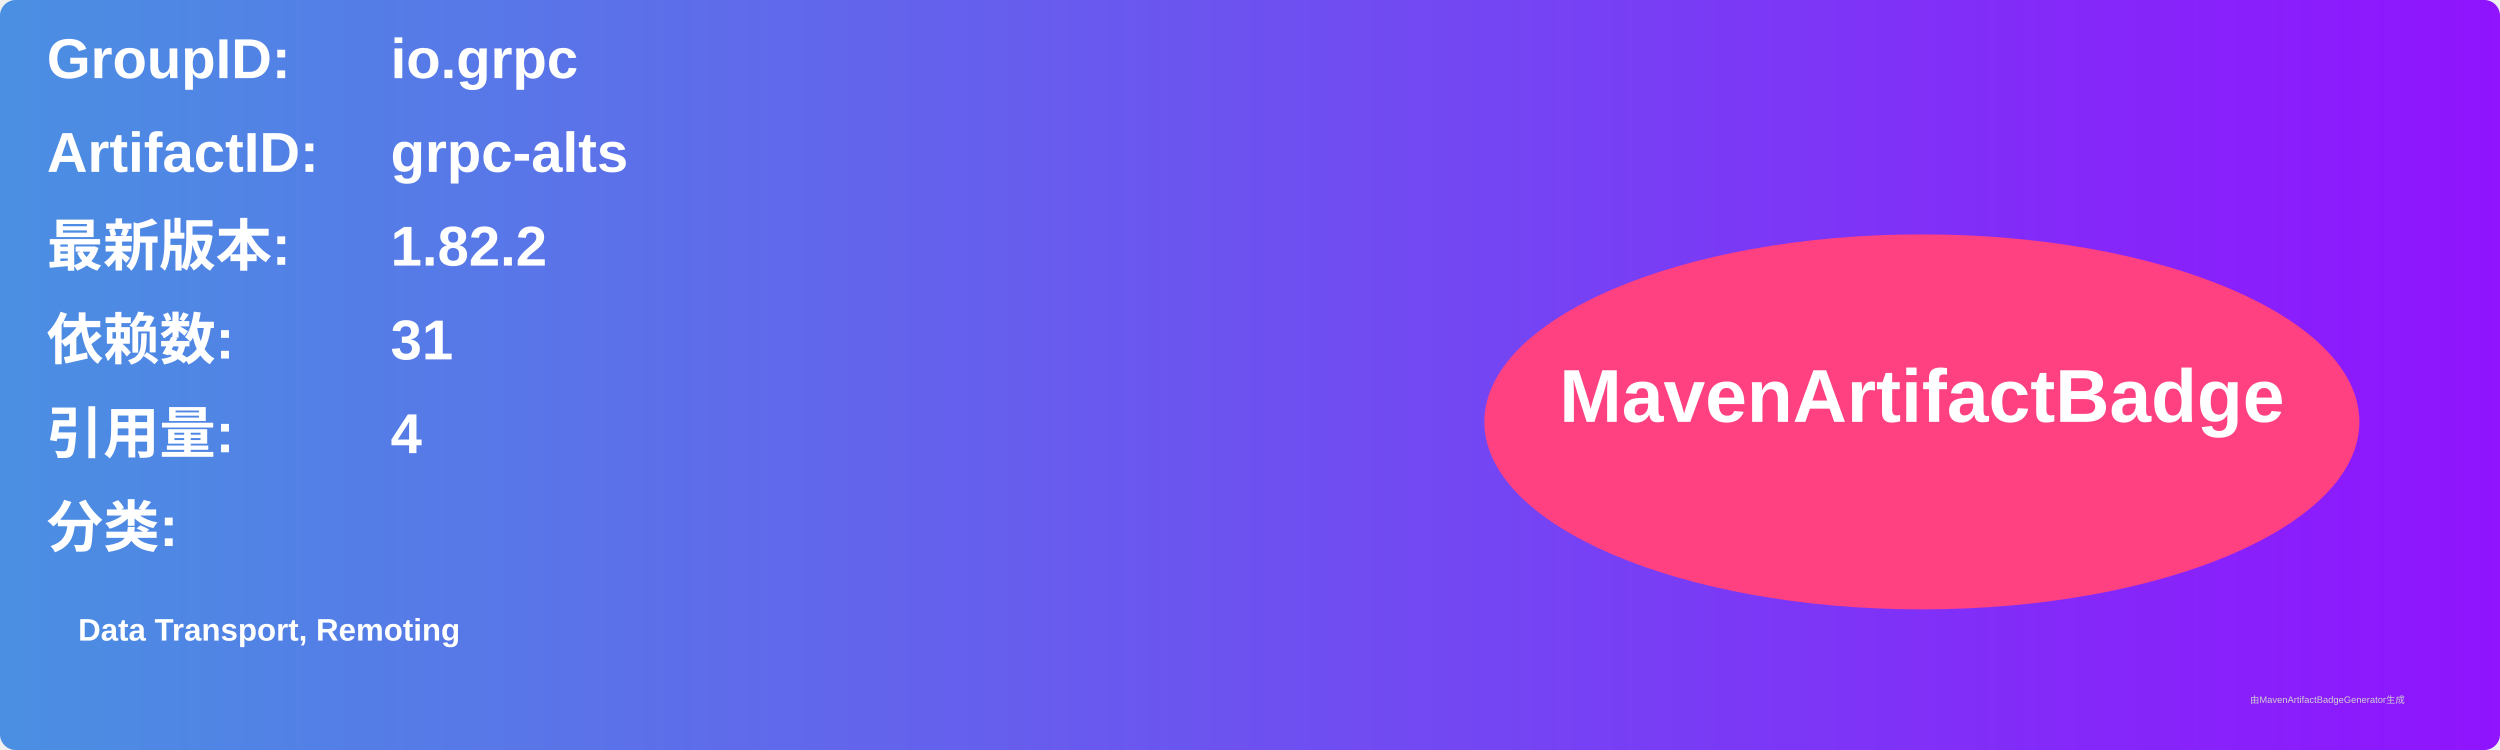
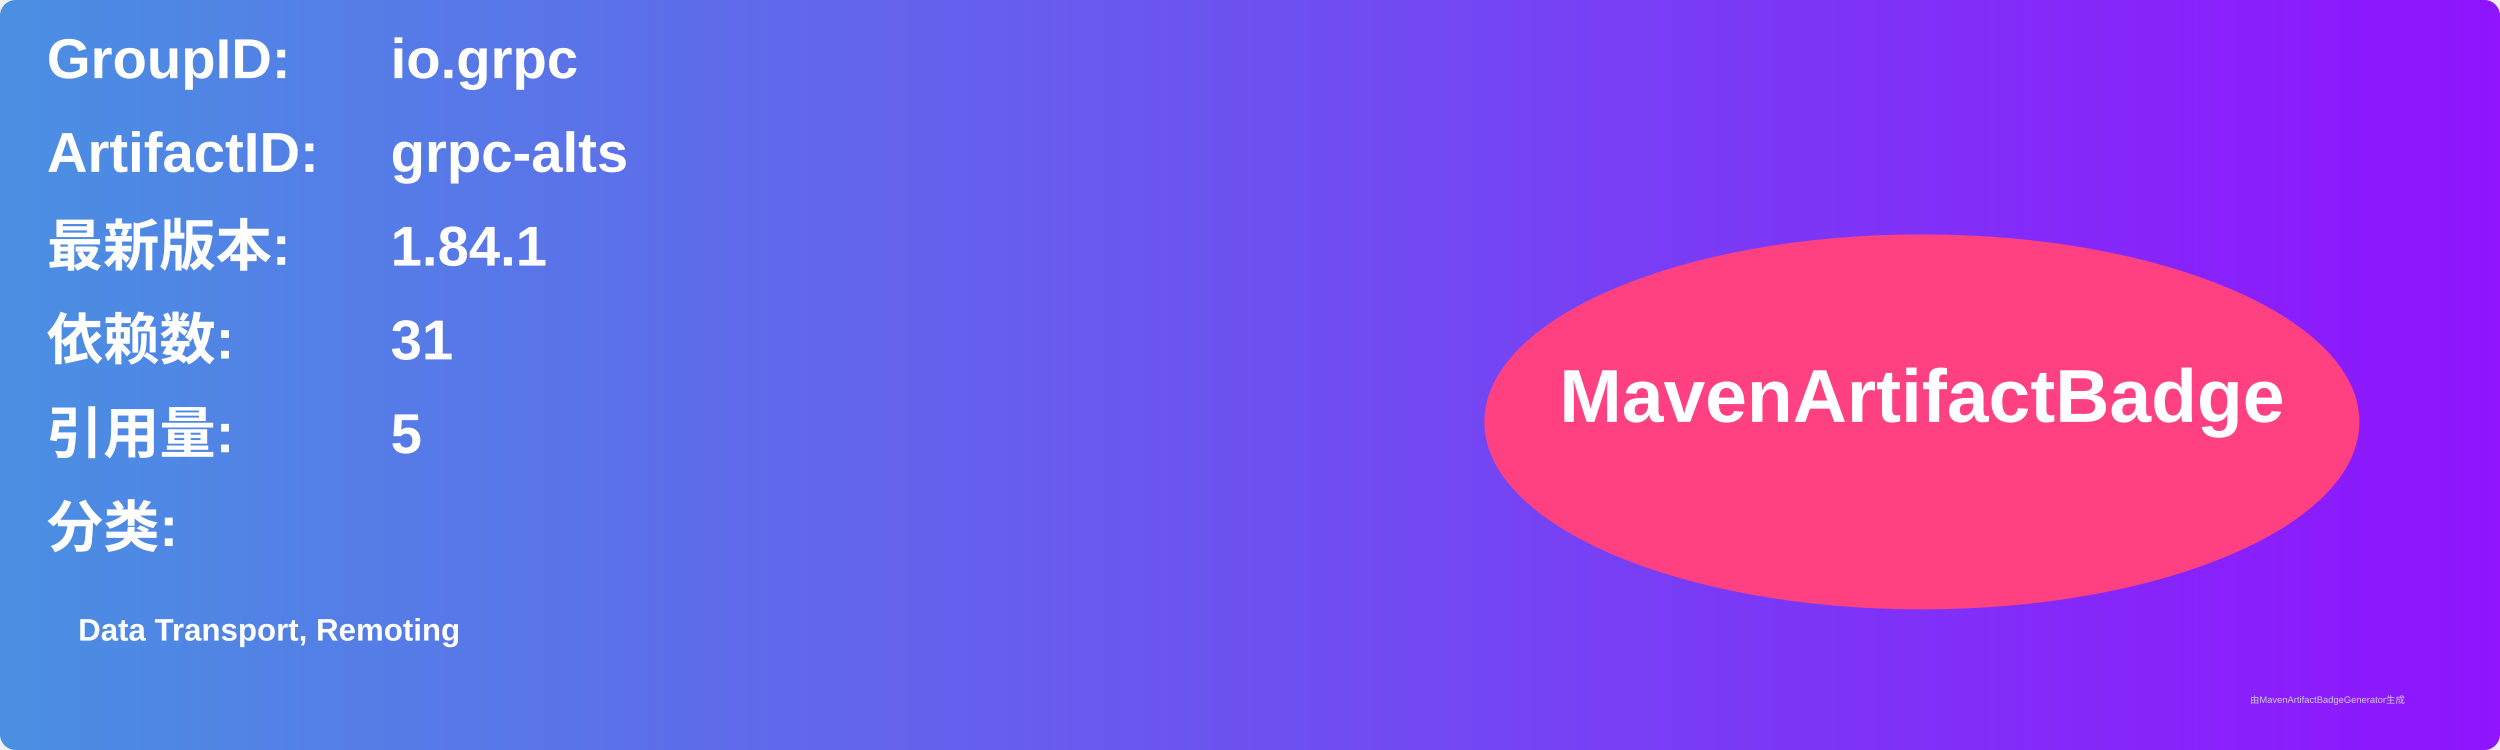
<svg xmlns="http://www.w3.org/2000/svg" width="800" height="240" viewBox="0 0 800 240">
  <linearGradient id="grad" x1="0%" y1="0%" x2="100%" y2="0%">
    <stop offset="0%" stop-color="#4a90e2" />
    <stop offset="100%" stop-color="#9013fe" />
  </linearGradient>
  <rect width="100%" height="100%" rx="5" ry="5" fill="url(#grad)" />
  <g transform="translate(15, 15)">
    <text x="0" y="10" font-family="Arial" font-size="18" fill="white" font-weight="bold" width="260">GroupID:</text>
    <text x="110" y="10" font-family="Arial" font-size="18" fill="white" font-weight="bold" width="460">io.grpc</text>
    <text x="0" y="40" font-family="Arial" font-size="18" fill="white" font-weight="bold" width="260">ArtifactID:</text>
    <text x="110" y="40" font-family="Arial" font-size="18" fill="white" font-weight="bold" width="460">grpc-alts</text>
    <text x="0" y="70" font-family="Arial" font-size="18" fill="white" font-weight="bold">最新版本:</text>
    <text x="110" y="70" font-family="Arial" font-size="18" fill="white" font-weight="bold">
-       <tspan font-weight="bold">1.82.2</tspan>
+       <tspan font-weight="bold">1.84.1</tspan>
    </text>
    <text x="0" y="100" font-family="Arial" font-size="18" fill="white" font-weight="bold">依赖数: </text>
    <text x="110" y="100" font-family="Arial" font-size="18" fill="white">
      <tspan font-weight="bold">31</tspan>
    </text>
    <text x="0" y="130" font-family="Arial" font-size="18" fill="white" font-weight="bold">引用量: </text>
    <text x="110" y="130" font-family="Arial" font-size="18" fill="white">
-       <tspan font-weight="bold">4</tspan>
+       <tspan font-weight="bold">5</tspan>
    </text>
    <text x="0" y="160" font-family="Arial" font-size="18" fill="white" font-weight="bold">分类:</text>
    <text x="10" y="190" font-family="Arial" font-size="10" fill="white">
      <tspan font-weight="bold">Data Transport, Remoting</tspan>
    </text>
    <ellipse cx="600" cy="120" rx="140" ry="60" fill="#ff4081" />
    <text x="600" y="120" text-anchor="middle" font-family="Arial" font-size="24" fill="white" font-weight="bold">MavenArtifactBadge</text>
  </g>
  <text x="720" y="225" font-family="Arial" font-size="3" fill="#d0d0d0">由MavenArtifactBadgeGenerator生成</text>
</svg>
